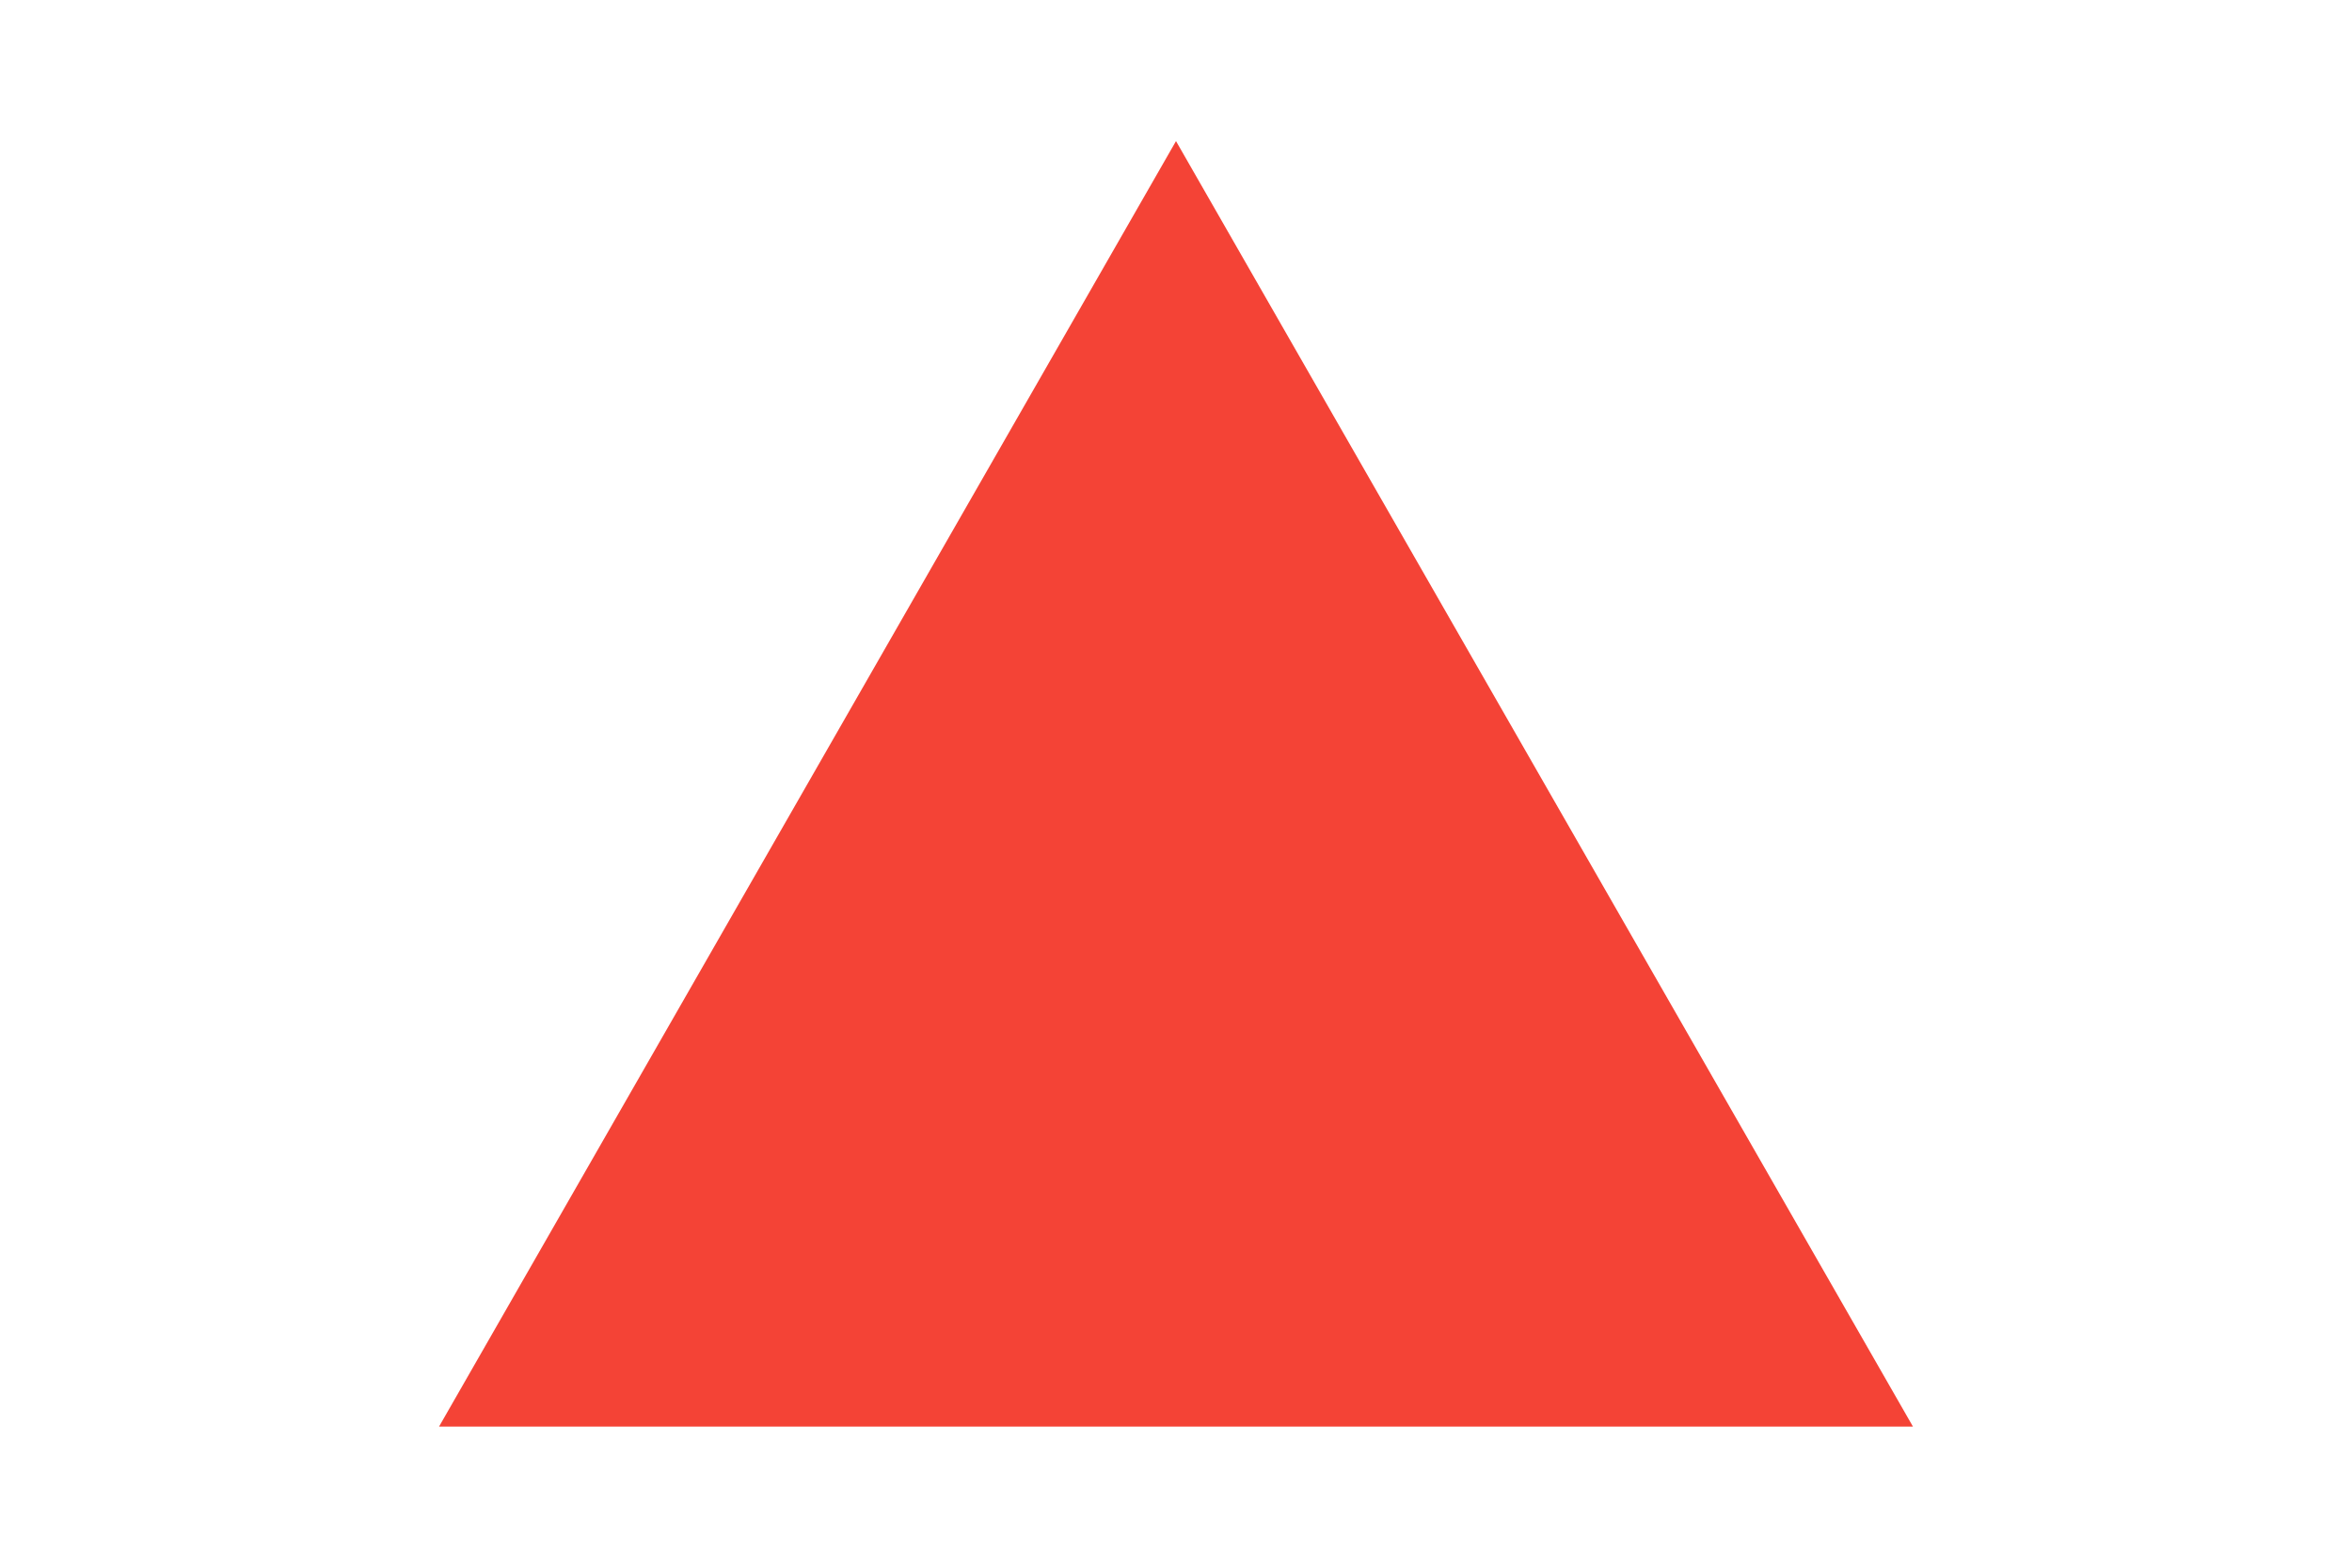
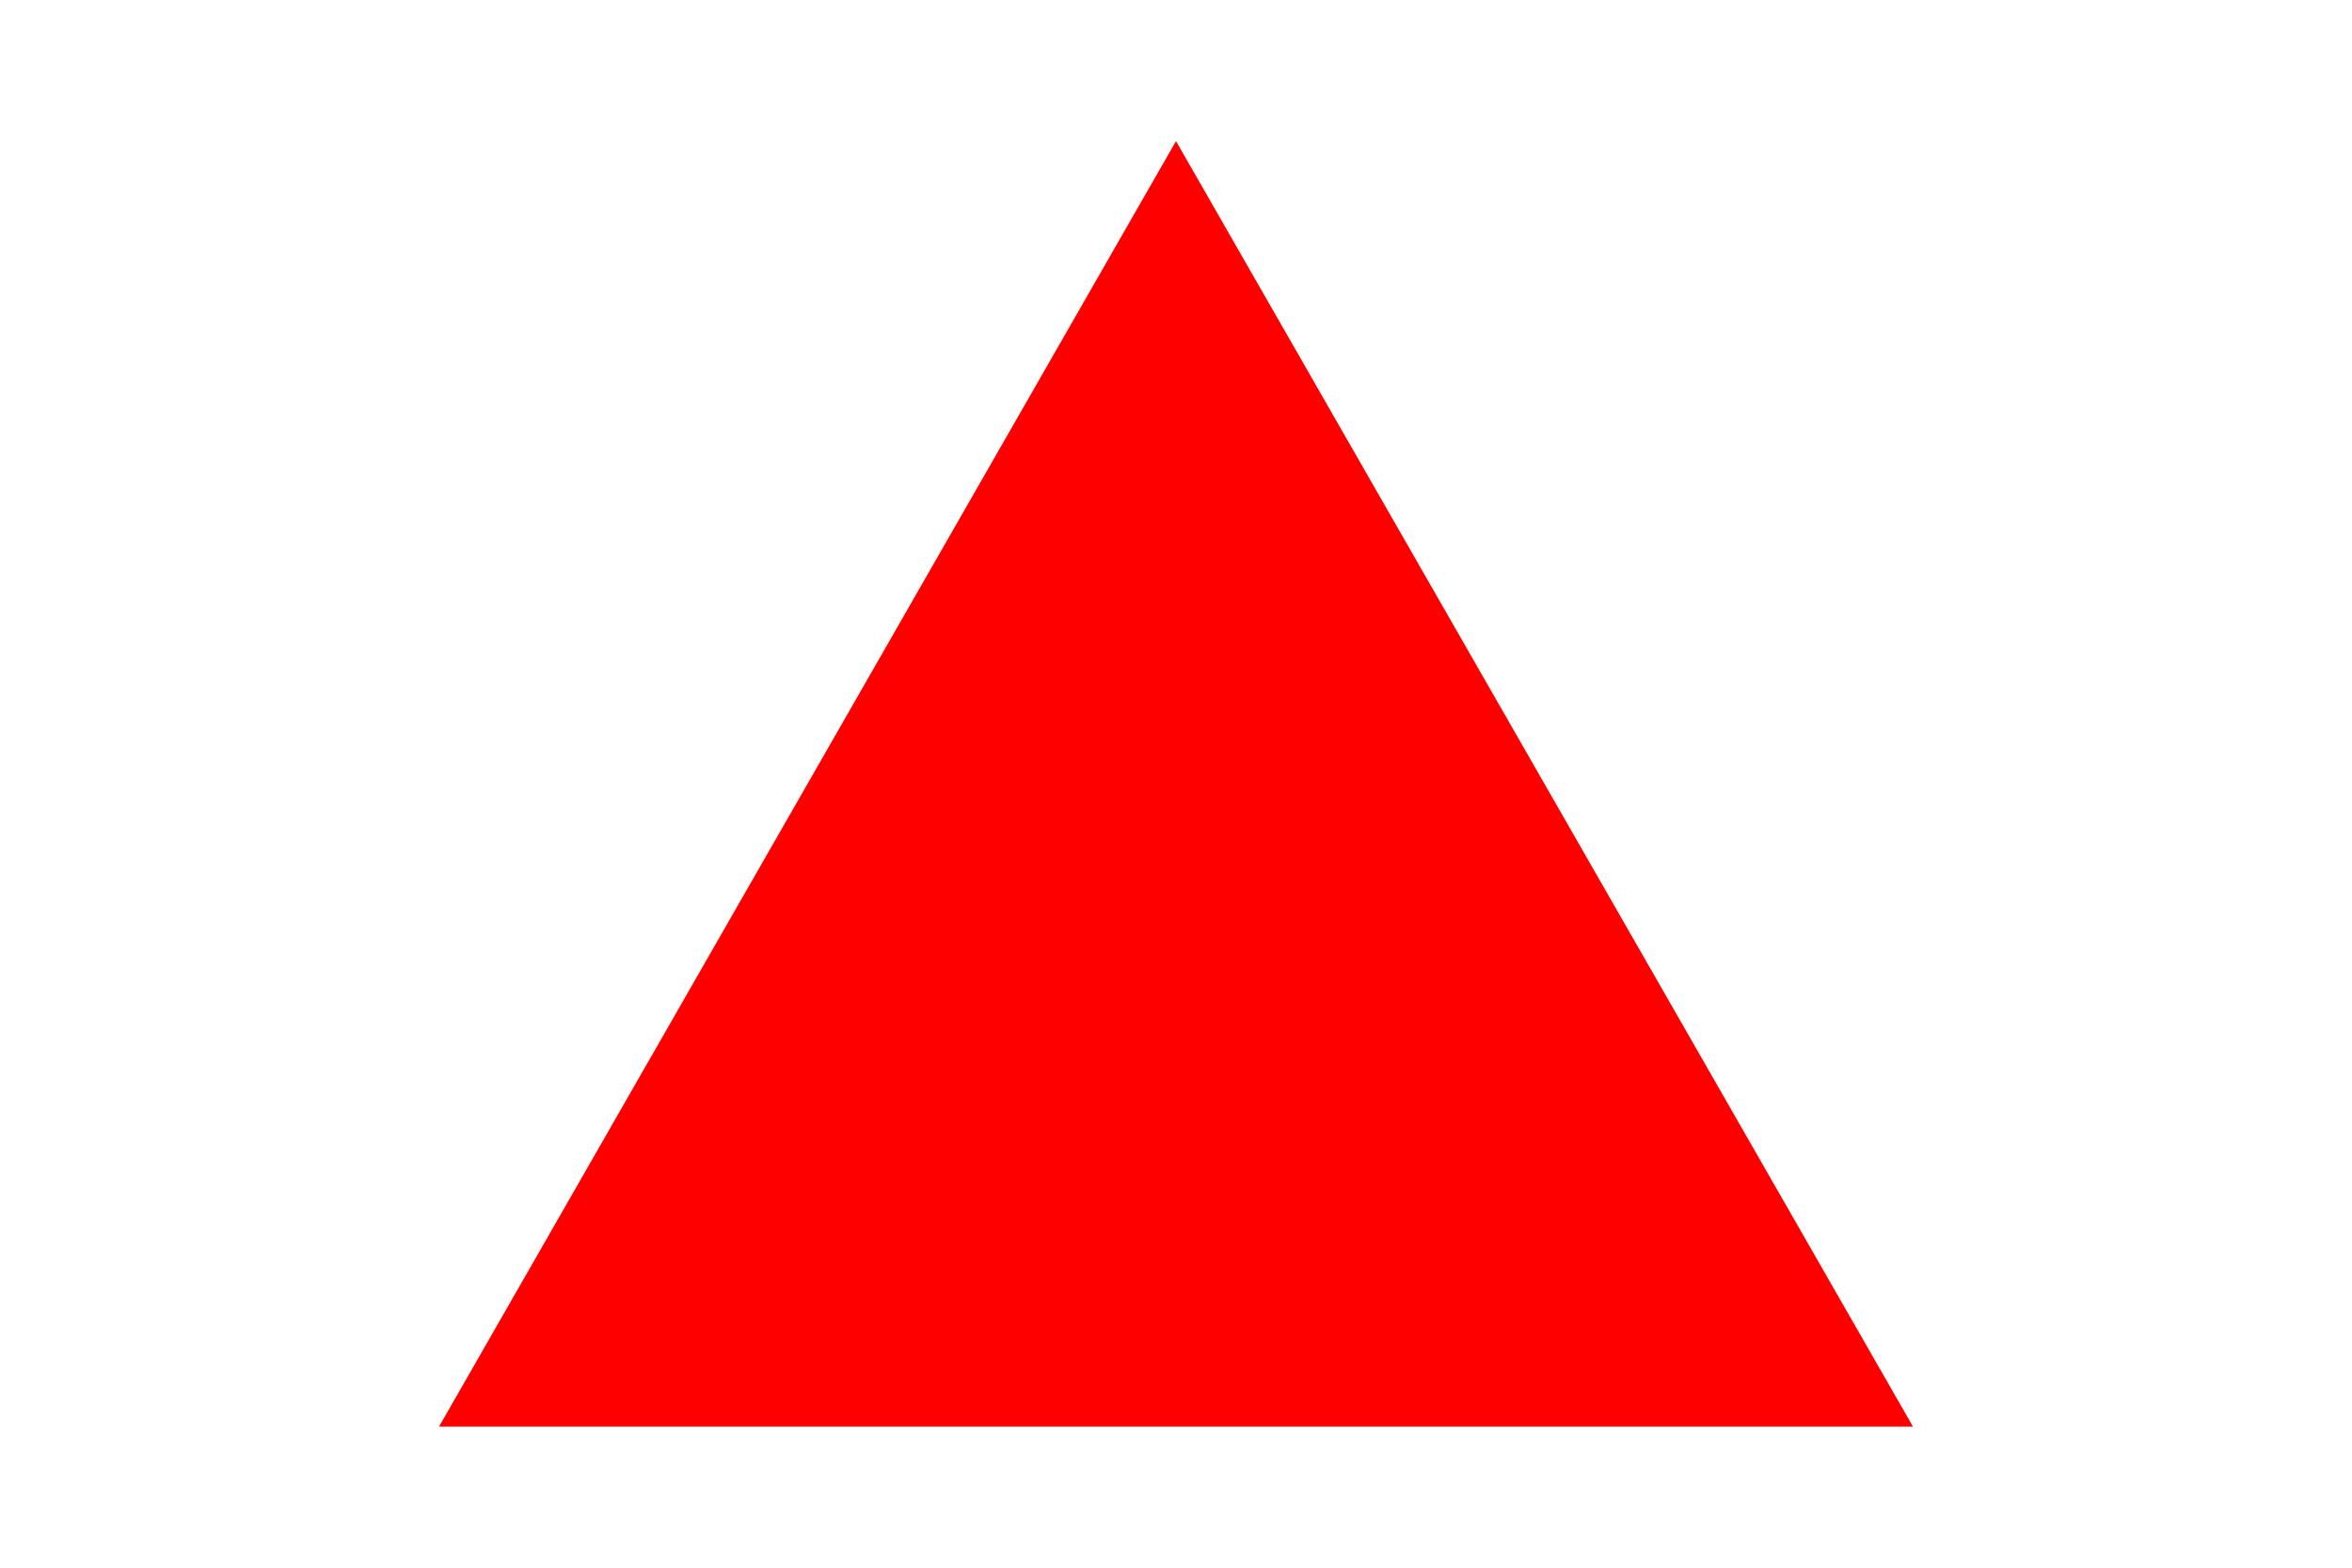
<svg xmlns="http://www.w3.org/2000/svg" version="1.1" width="300" height="200">
-   <polygon points="150, 18 244, 182 56, 182" fill="#F44336" />
+   <polygon points="150, 18 244, 182 56, 182" fill="red" />
</svg>
